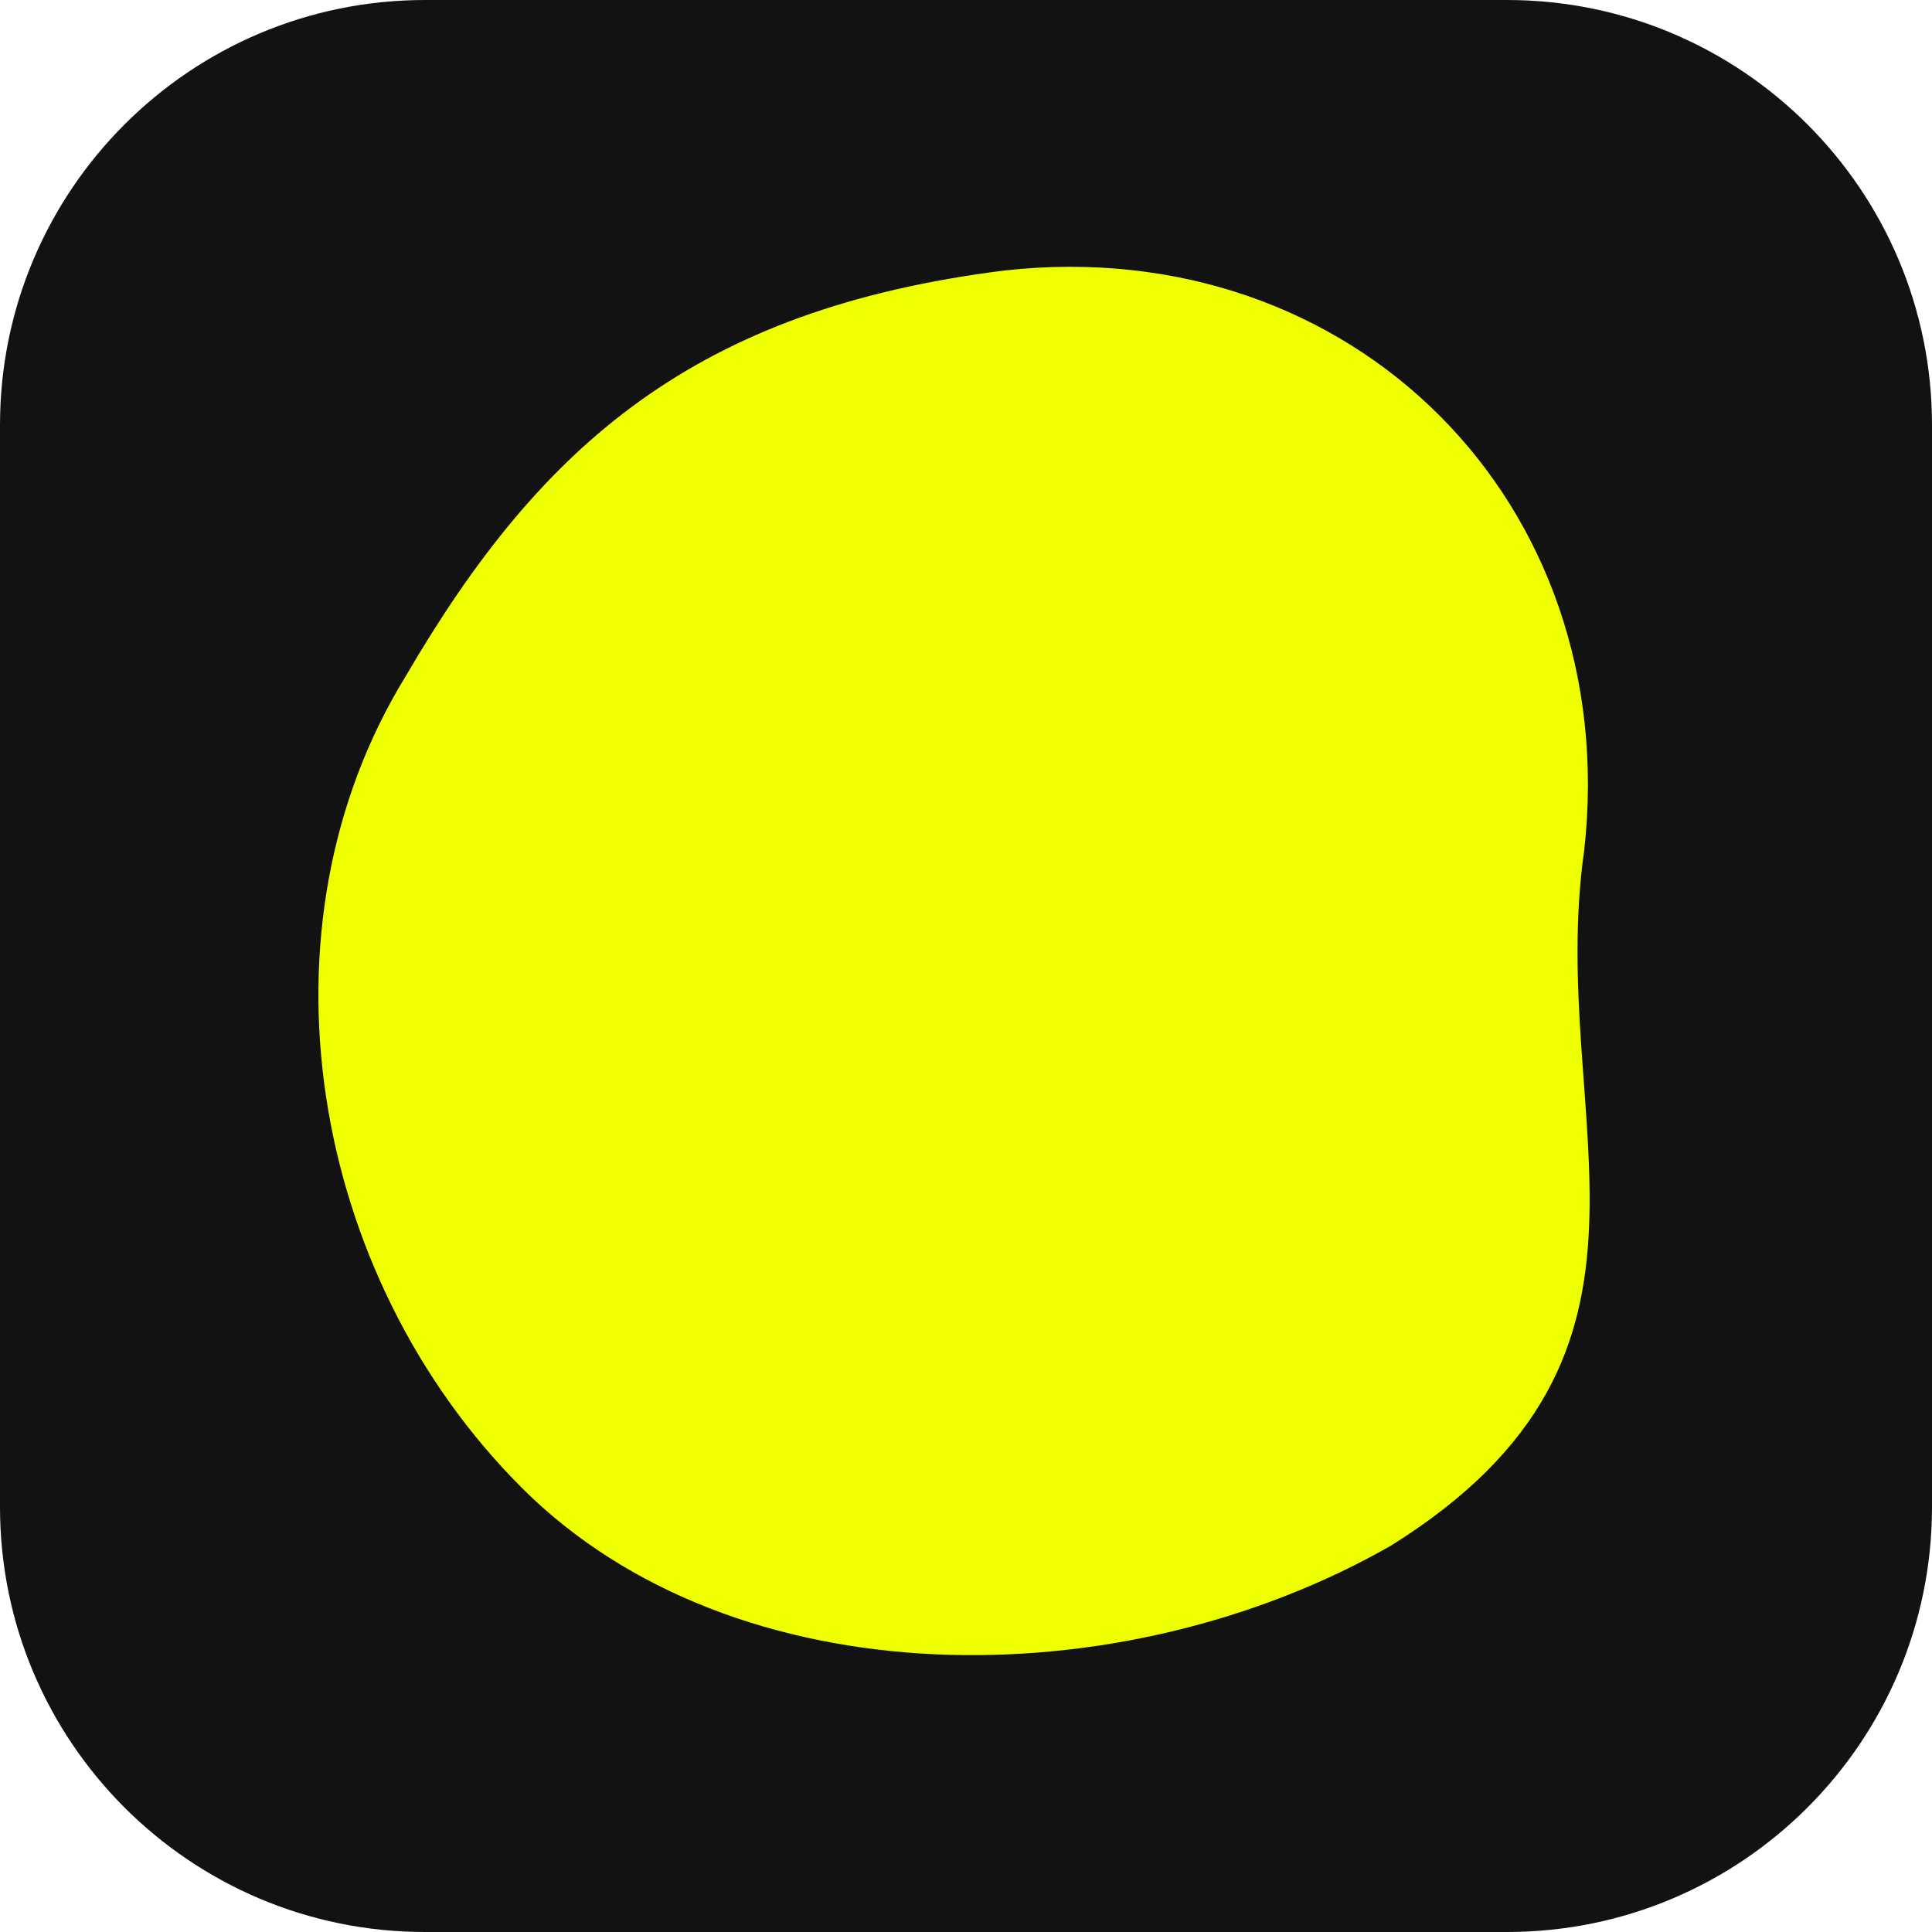
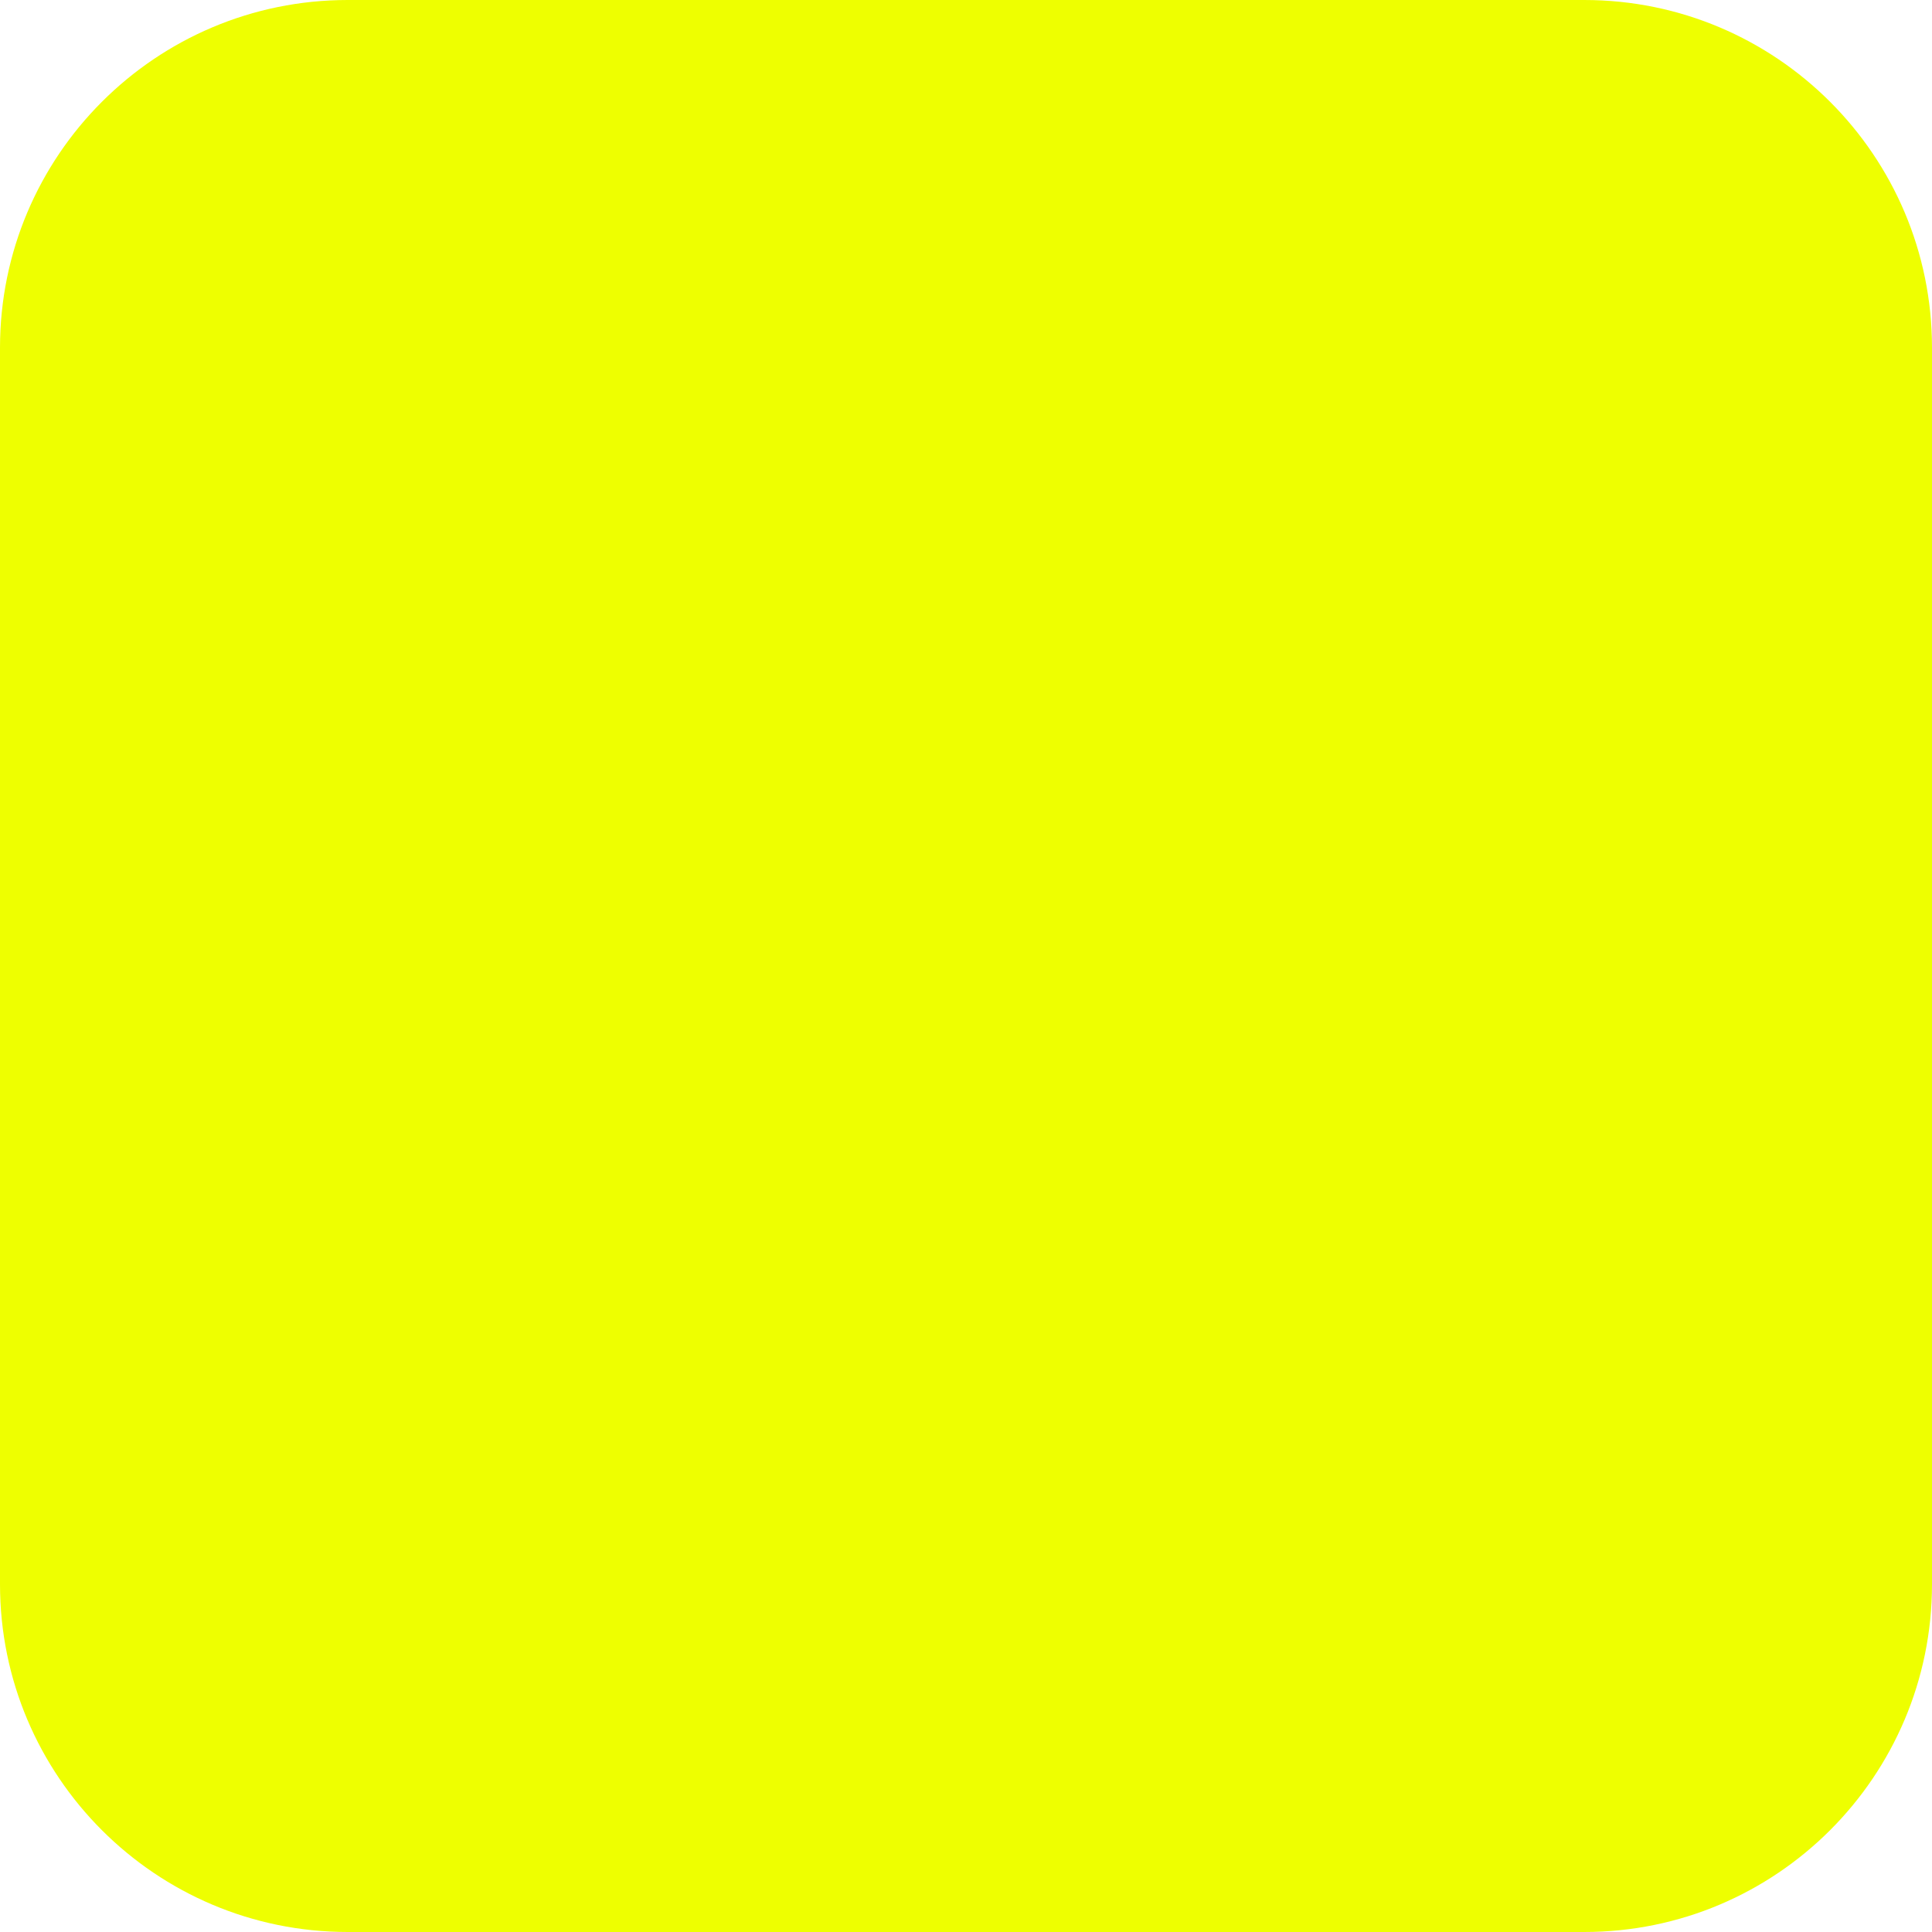
<svg xmlns="http://www.w3.org/2000/svg" width="100" height="100" viewBox="0 0 100 100" fill="none">
-   <rect width="100" height="100" rx="22" fill="#121212" />
-   <path d="M52 14C70 12 84 26 82 44C80 58 88 70 72 80C58 88 38 88 27 77C16 66 13 48 21 35C28 23 36 16 52 14Z" fill="#EEFF00" />
+   <rect width="100" height="100" rx="18" fill="#EEFF00" />
</svg>
